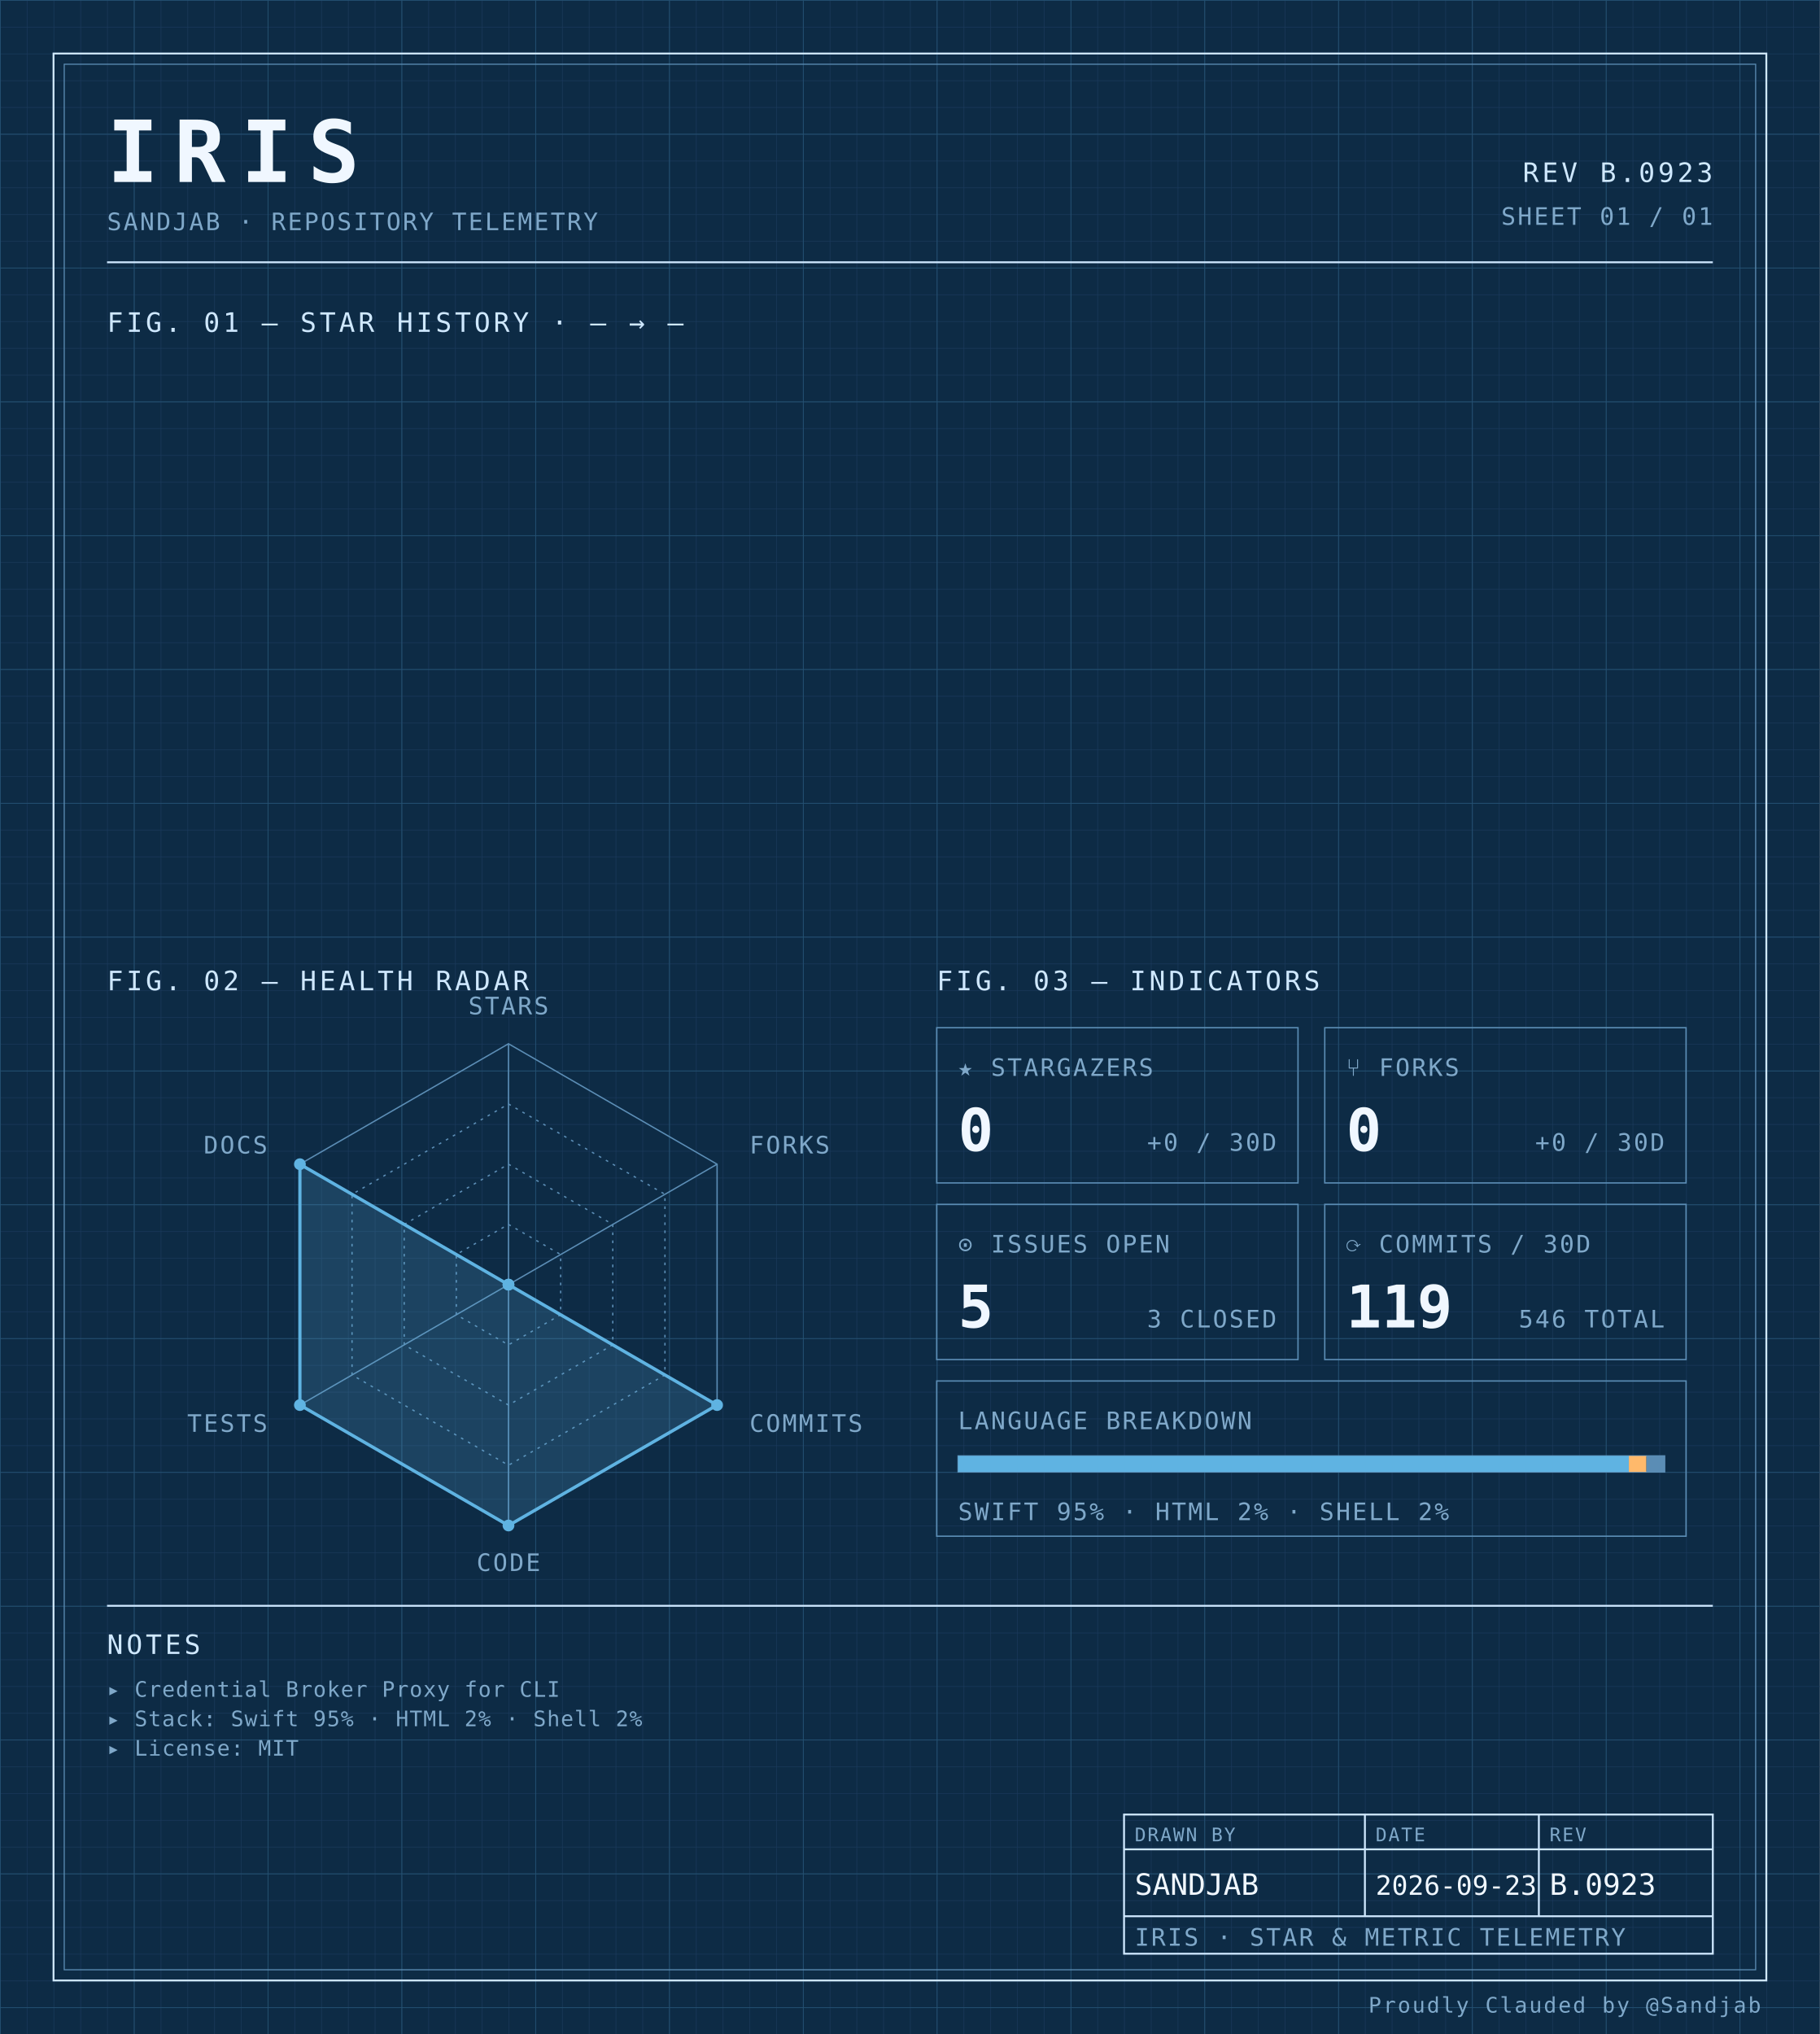
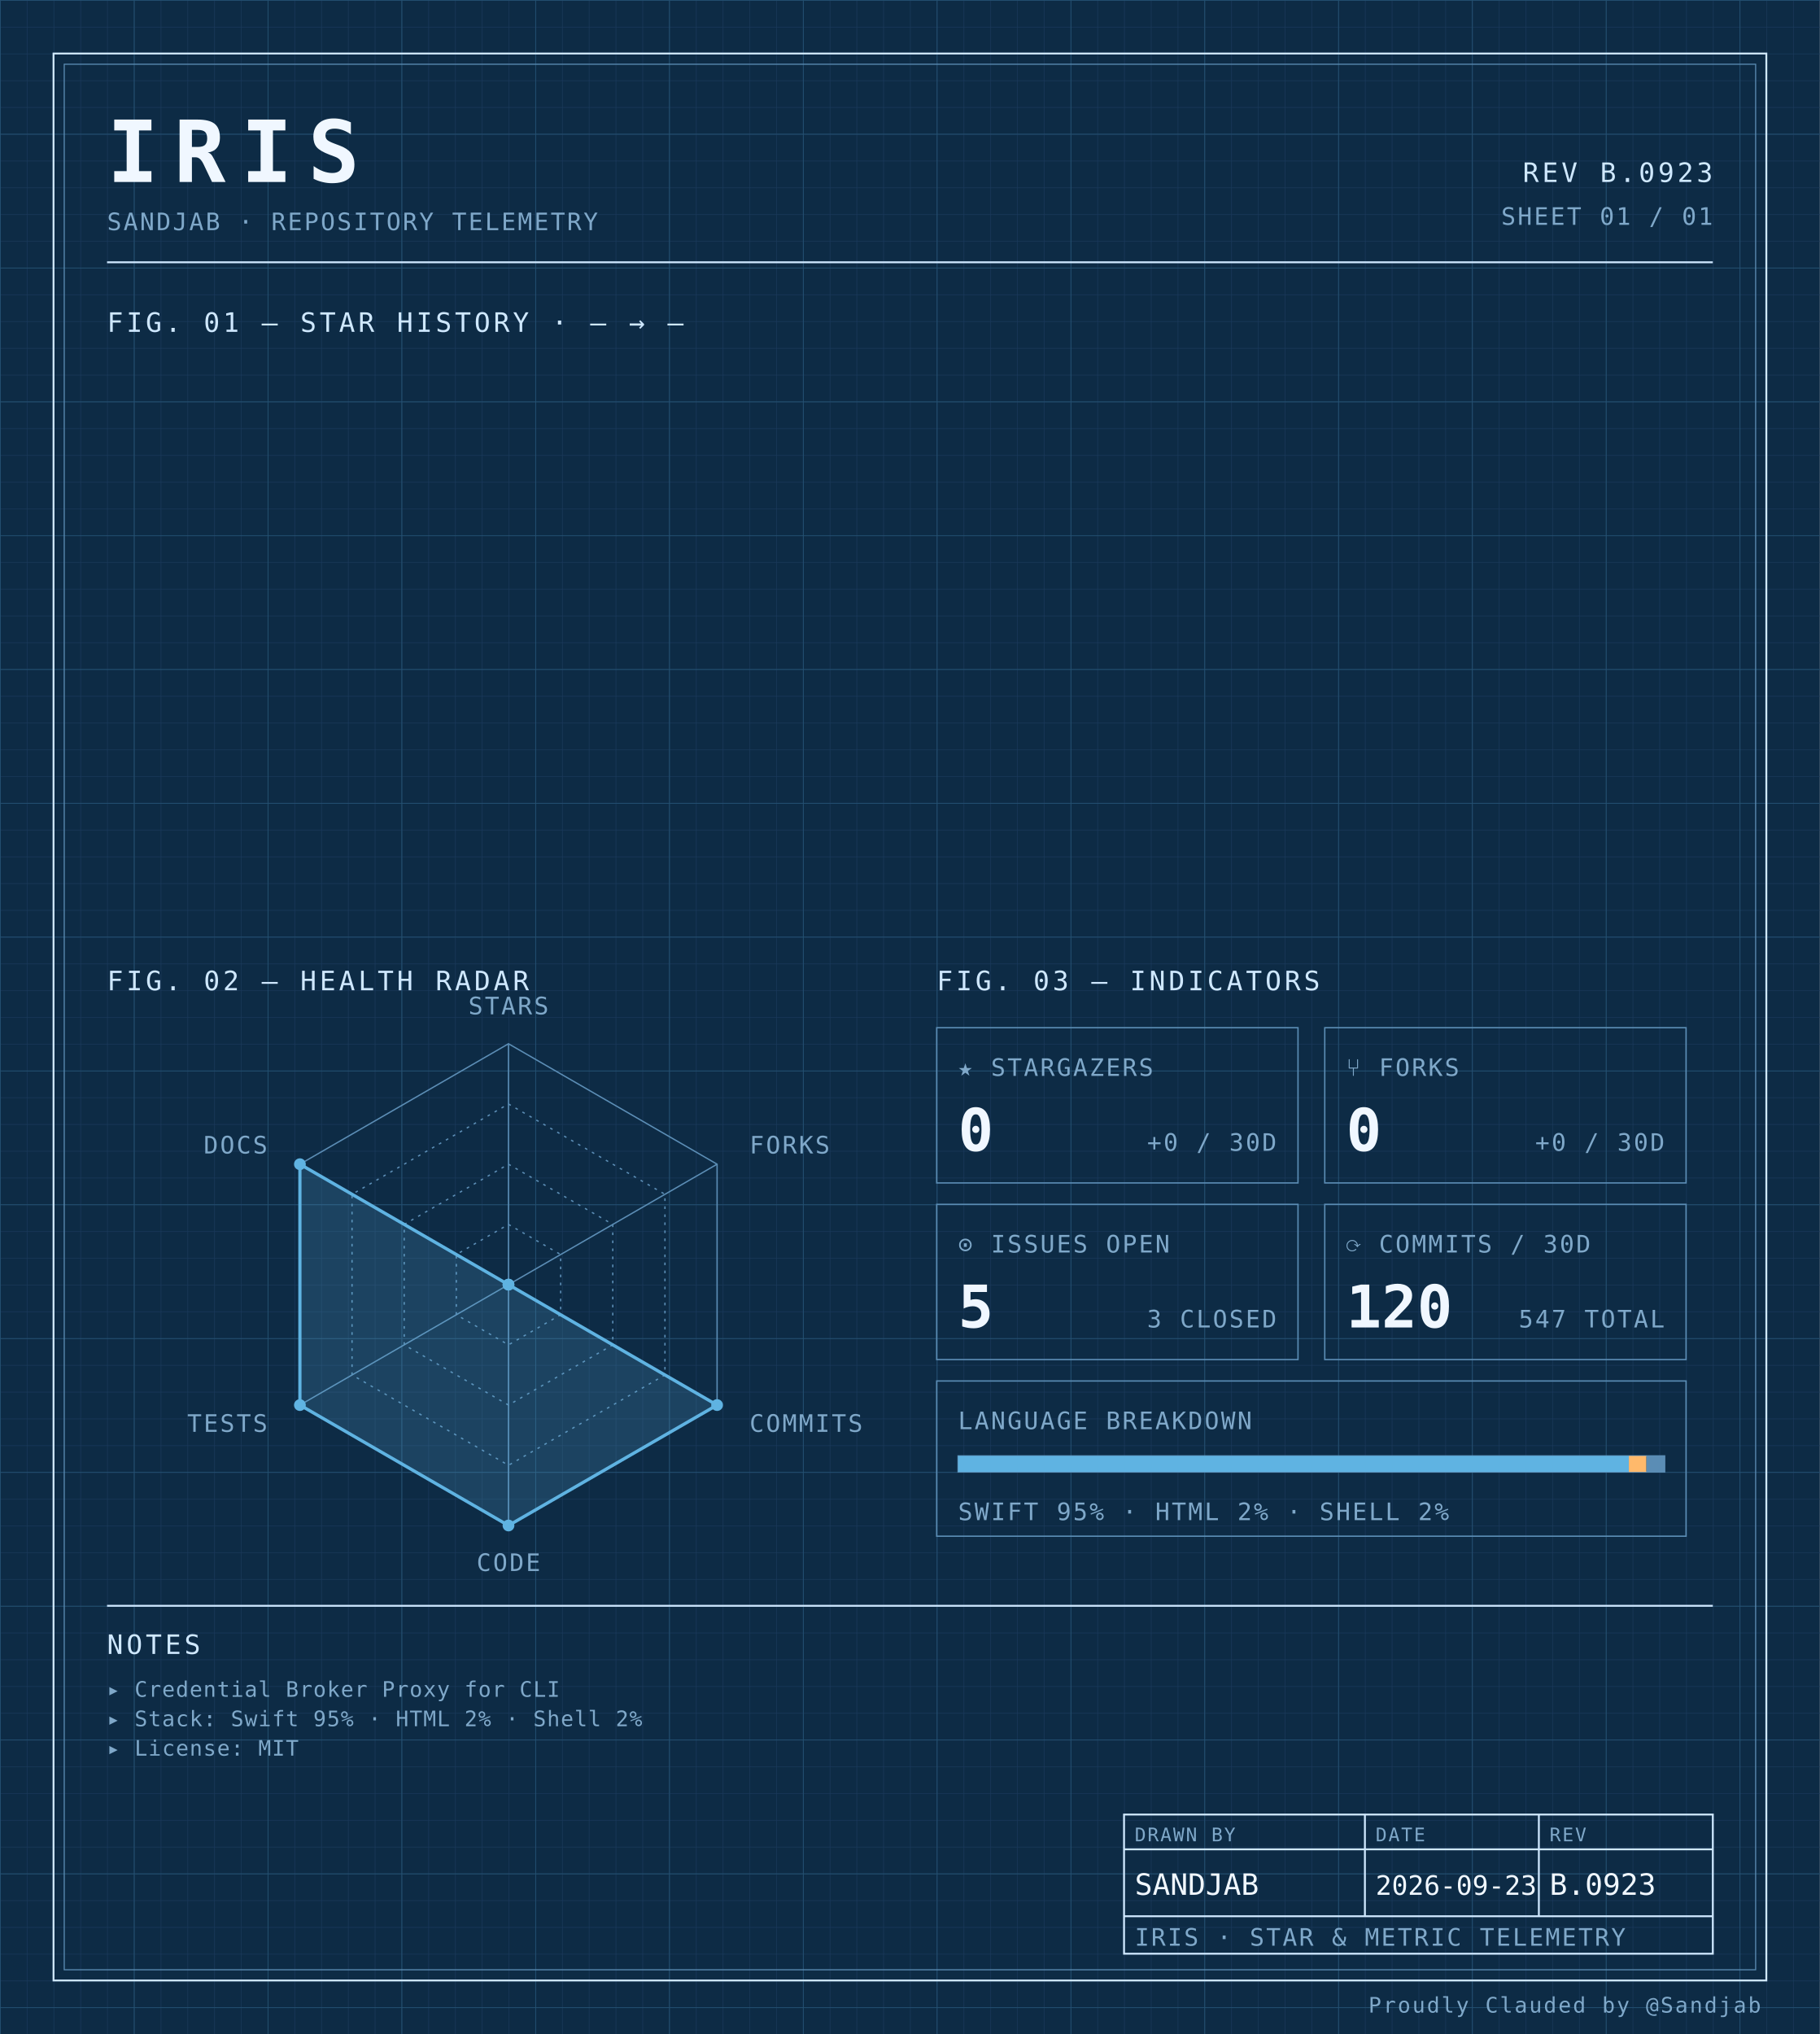
<svg xmlns="http://www.w3.org/2000/svg" width="100%" viewBox="0 0 680 760" role="img">
  <defs>
    <pattern id="grid-fine" width="10" height="10" patternUnits="userSpaceOnUse">
      <path d="M10 0H0V10" fill="none" stroke="#1a3a5c" stroke-width="0.4" />
    </pattern>
    <pattern id="grid-major" width="50" height="50" patternUnits="userSpaceOnUse">
      <path d="M50 0H0V50" fill="none" stroke="#245273" stroke-width="0.5" />
    </pattern>
  </defs>
  <rect x="0" y="0" width="680" height="760" fill="#0d2b45" />
  <rect x="0" y="0" width="680" height="760" fill="url(#grid-fine)" />
  <rect x="0" y="0" width="680" height="760" fill="url(#grid-major)" />
  <rect x="20" y="20" width="640" height="720" fill="none" stroke="#cfe8ff" stroke-width="0.7" />
  <rect x="24" y="24" width="632" height="712" fill="none" stroke="#5b8db5" stroke-width="0.4" />
  <text x="40" y="68" font-family="ui-monospace, 'SF Mono', 'JetBrains Mono', 'Cascadia Code', Consolas, monospace" font-size="32" font-weight="700" fill="#f0f7ff" text-anchor="start" letter-spacing="0.18em">IRIS</text>
  <text x="40" y="86" font-family="ui-monospace, 'SF Mono', 'JetBrains Mono', 'Cascadia Code', Consolas, monospace" font-size="9" font-weight="400" fill="#7fa8c9" text-anchor="start" letter-spacing="0.08em">SANDJAB · REPOSITORY TELEMETRY</text>
  <text x="640" y="68" font-family="ui-monospace, 'SF Mono', 'JetBrains Mono', 'Cascadia Code', Consolas, monospace" font-size="10" font-weight="400" fill="#cfe8ff" text-anchor="end" letter-spacing="0.12em">REV B.0923</text>
  <text x="640" y="84" font-family="ui-monospace, 'SF Mono', 'JetBrains Mono', 'Cascadia Code', Consolas, monospace" font-size="9" font-weight="400" fill="#7fa8c9" text-anchor="end" letter-spacing="0.08em">SHEET 01 / 01</text>
  <line x1="40" y1="98" x2="640" y2="98" stroke="#cfe8ff" stroke-width="0.7" />
  <text x="40" y="124" font-family="ui-monospace, 'SF Mono', 'JetBrains Mono', 'Cascadia Code', Consolas, monospace" font-size="10" font-weight="400" fill="#cfe8ff" text-anchor="start" letter-spacing="0.12em">FIG. 01 — STAR HISTORY · — → —</text>
  <text x="40" y="370" font-family="ui-monospace, 'SF Mono', 'JetBrains Mono', 'Cascadia Code', Consolas, monospace" font-size="10" font-weight="400" fill="#cfe8ff" text-anchor="start" letter-spacing="0.12em">FIG. 02 — HEALTH RADAR</text>
  <g transform="translate(190 480)">
    <polygon points="0.00,-90.00 77.94,-45.00 77.94,45.00 0.00,90.00 -77.94,45.00 -77.94,-45.00" fill="none" stroke="#5b8db5" stroke-width="0.5" />
    <polygon points="0.00,-67.50 58.46,-33.75 58.46,33.75 0.00,67.50 -58.46,33.75 -58.46,-33.75" fill="none" stroke="#5b8db5" stroke-width="0.5" stroke-dasharray="1,2" />
    <polygon points="0.00,-45.00 38.97,-22.50 38.97,22.50 0.00,45.00 -38.97,22.50 -38.97,-22.50" fill="none" stroke="#5b8db5" stroke-width="0.5" stroke-dasharray="1,2" />
    <polygon points="0.00,-22.50 19.49,-11.25 19.49,11.25 0.00,22.50 -19.49,11.25 -19.49,-11.25" fill="none" stroke="#5b8db5" stroke-width="0.5" stroke-dasharray="1,2" />
    <line x1="0" y1="0" x2="0.00" y2="-90.00" stroke="#5b8db5" stroke-width="0.5" />
    <line x1="0" y1="0" x2="77.94" y2="-45.00" stroke="#5b8db5" stroke-width="0.5" />
    <line x1="0" y1="0" x2="77.94" y2="45.00" stroke="#5b8db5" stroke-width="0.5" />
    <line x1="0" y1="0" x2="0.00" y2="90.00" stroke="#5b8db5" stroke-width="0.5" />
    <line x1="0" y1="0" x2="-77.94" y2="45.00" stroke="#5b8db5" stroke-width="0.5" />
    <line x1="0" y1="0" x2="-77.94" y2="-45.00" stroke="#5b8db5" stroke-width="0.5" />
    <polygon points="0.00,0.00 0.00,0.00 77.94,45.00 0.00,90.00 -77.94,45.00 -77.94,-45.00" fill="#5fb3e2" fill-opacity="0.18" stroke="#5fb3e2" stroke-width="1.2" />
    <circle cx="0.00" cy="0.00" r="2.2" fill="#5fb3e2" />
    <circle cx="0.00" cy="0.00" r="2.2" fill="#5fb3e2" />
    <circle cx="77.94" cy="45.00" r="2.2" fill="#5fb3e2" />
    <circle cx="0.00" cy="90.00" r="2.2" fill="#5fb3e2" />
    <circle cx="-77.94" cy="45.00" r="2.2" fill="#5fb3e2" />
    <circle cx="-77.94" cy="-45.00" r="2.2" fill="#5fb3e2" />
    <text x="6.3681633555662356e-15" y="-101" font-family="ui-monospace, 'SF Mono', 'JetBrains Mono', 'Cascadia Code', Consolas, monospace" font-size="9" font-weight="400" fill="#7fa8c9" text-anchor="middle" letter-spacing="0.08em">STARS</text>
    <text x="90.067" y="-49" font-family="ui-monospace, 'SF Mono', 'JetBrains Mono', 'Cascadia Code', Consolas, monospace" font-size="9" font-weight="400" fill="#7fa8c9" text-anchor="start" letter-spacing="0.08em">FORKS</text>
    <text x="90.067" y="55" font-family="ui-monospace, 'SF Mono', 'JetBrains Mono', 'Cascadia Code', Consolas, monospace" font-size="9" font-weight="400" fill="#7fa8c9" text-anchor="start" letter-spacing="0.08em">COMMITS</text>
    <text x="6.3681633555662356e-15" y="107" font-family="ui-monospace, 'SF Mono', 'JetBrains Mono', 'Cascadia Code', Consolas, monospace" font-size="9" font-weight="400" fill="#7fa8c9" text-anchor="middle" letter-spacing="0.08em">CODE</text>
    <text x="-90.067" y="55" font-family="ui-monospace, 'SF Mono', 'JetBrains Mono', 'Cascadia Code', Consolas, monospace" font-size="9" font-weight="400" fill="#7fa8c9" text-anchor="end" letter-spacing="0.08em">TESTS</text>
    <text x="-90.067" y="-49" font-family="ui-monospace, 'SF Mono', 'JetBrains Mono', 'Cascadia Code', Consolas, monospace" font-size="9" font-weight="400" fill="#7fa8c9" text-anchor="end" letter-spacing="0.08em">DOCS</text>
  </g>
  <text x="350" y="370" font-family="ui-monospace, 'SF Mono', 'JetBrains Mono', 'Cascadia Code', Consolas, monospace" font-size="10" font-weight="400" fill="#cfe8ff" text-anchor="start" letter-spacing="0.12em">FIG. 03 — INDICATORS</text>
  <rect x="350" y="384" width="135" height="58" fill="none" stroke="#5b8db5" stroke-width="0.5" />
  <text x="358" y="402" font-family="ui-monospace, 'SF Mono', 'JetBrains Mono', 'Cascadia Code', Consolas, monospace" font-size="9" font-weight="400" fill="#7fa8c9" text-anchor="start" letter-spacing="0.08em">★ STARGAZERS</text>
  <text x="358" y="430" font-family="ui-monospace, 'SF Mono', 'JetBrains Mono', 'Cascadia Code', Consolas, monospace" font-size="22" font-weight="700" fill="#f0f7ff" text-anchor="start" letter-spacing="normal">0</text>
  <text x="477" y="430" font-family="ui-monospace, 'SF Mono', 'JetBrains Mono', 'Cascadia Code', Consolas, monospace" font-size="9" font-weight="400" fill="#7fa8c9" text-anchor="end" letter-spacing="0.08em">+0 / 30D</text>
  <rect x="495" y="384" width="135" height="58" fill="none" stroke="#5b8db5" stroke-width="0.5" />
  <text x="503" y="402" font-family="ui-monospace, 'SF Mono', 'JetBrains Mono', 'Cascadia Code', Consolas, monospace" font-size="9" font-weight="400" fill="#7fa8c9" text-anchor="start" letter-spacing="0.08em">⑂ FORKS</text>
  <text x="503" y="430" font-family="ui-monospace, 'SF Mono', 'JetBrains Mono', 'Cascadia Code', Consolas, monospace" font-size="22" font-weight="700" fill="#f0f7ff" text-anchor="start" letter-spacing="normal">0</text>
  <text x="622" y="430" font-family="ui-monospace, 'SF Mono', 'JetBrains Mono', 'Cascadia Code', Consolas, monospace" font-size="9" font-weight="400" fill="#7fa8c9" text-anchor="end" letter-spacing="0.08em">+0 / 30D</text>
  <rect x="350" y="450" width="135" height="58" fill="none" stroke="#5b8db5" stroke-width="0.5" />
  <text x="358" y="468" font-family="ui-monospace, 'SF Mono', 'JetBrains Mono', 'Cascadia Code', Consolas, monospace" font-size="9" font-weight="400" fill="#7fa8c9" text-anchor="start" letter-spacing="0.08em">⊙ ISSUES OPEN</text>
  <text x="358" y="496" font-family="ui-monospace, 'SF Mono', 'JetBrains Mono', 'Cascadia Code', Consolas, monospace" font-size="22" font-weight="700" fill="#f0f7ff" text-anchor="start" letter-spacing="normal">5</text>
  <text x="477" y="496" font-family="ui-monospace, 'SF Mono', 'JetBrains Mono', 'Cascadia Code', Consolas, monospace" font-size="9" font-weight="400" fill="#7fa8c9" text-anchor="end" letter-spacing="0.08em">3 CLOSED</text>
  <rect x="495" y="450" width="135" height="58" fill="none" stroke="#5b8db5" stroke-width="0.5" />
  <text x="503" y="468" font-family="ui-monospace, 'SF Mono', 'JetBrains Mono', 'Cascadia Code', Consolas, monospace" font-size="9" font-weight="400" fill="#7fa8c9" text-anchor="start" letter-spacing="0.08em">⟳ COMMITS / 30D</text>
-   <text x="503" y="496" font-family="ui-monospace, 'SF Mono', 'JetBrains Mono', 'Cascadia Code', Consolas, monospace" font-size="22" font-weight="700" fill="#f0f7ff" text-anchor="start" letter-spacing="normal">119</text>
-   <text x="622" y="496" font-family="ui-monospace, 'SF Mono', 'JetBrains Mono', 'Cascadia Code', Consolas, monospace" font-size="9" font-weight="400" fill="#7fa8c9" text-anchor="end" letter-spacing="0.08em">546 TOTAL</text>
+   <text x="503" y="496" font-family="ui-monospace, 'SF Mono', 'JetBrains Mono', 'Cascadia Code', Consolas, monospace" font-size="22" font-weight="700" fill="#f0f7ff" text-anchor="start" letter-spacing="normal">120</text>
+   <text x="622" y="496" font-family="ui-monospace, 'SF Mono', 'JetBrains Mono', 'Cascadia Code', Consolas, monospace" font-size="9" font-weight="400" fill="#7fa8c9" text-anchor="end" letter-spacing="0.08em">547 TOTAL</text>
  <rect x="350" y="516" width="280" height="58" fill="none" stroke="#5b8db5" stroke-width="0.5" />
  <text x="358" y="534" font-family="ui-monospace, 'SF Mono', 'JetBrains Mono', 'Cascadia Code', Consolas, monospace" font-size="9" font-weight="400" fill="#7fa8c9" text-anchor="start" letter-spacing="0.08em">LANGUAGE BREAKDOWN</text>
  <rect x="358" y="544" width="264" height="6" fill="none" stroke="#5b8db5" stroke-width="0.5" />
  <rect x="358" y="544" width="250.62" height="6" fill="#5fb3e2" />
  <rect x="608.623" y="544" width="6.57" height="6" fill="#ffb96b" />
  <rect x="615.192" y="544" width="6.81" height="6" fill="#5b8db5" />
  <text x="358" y="568" font-family="ui-monospace, 'SF Mono', 'JetBrains Mono', 'Cascadia Code', Consolas, monospace" font-size="9" font-weight="400" fill="#7fa8c9" text-anchor="start" letter-spacing="0.08em">SWIFT 95% · HTML 2% · SHELL 2%</text>
  <line x1="40" y1="600" x2="640" y2="600" stroke="#cfe8ff" stroke-width="0.7" />
  <text x="40" y="618" font-family="ui-monospace, 'SF Mono', 'JetBrains Mono', 'Cascadia Code', Consolas, monospace" font-size="10" font-weight="400" fill="#cfe8ff" text-anchor="start" letter-spacing="0.12em">NOTES</text>
  <text x="40" y="634" font-family="ui-monospace, 'SF Mono', 'JetBrains Mono', 'Cascadia Code', Consolas, monospace" font-size="8" font-weight="400" fill="#7fa8c9" text-anchor="start" letter-spacing="0.04em">▸ Credential Broker Proxy for CLI</text>
  <text x="40" y="645" font-family="ui-monospace, 'SF Mono', 'JetBrains Mono', 'Cascadia Code', Consolas, monospace" font-size="8" font-weight="400" fill="#7fa8c9" text-anchor="start" letter-spacing="0.04em">▸ Stack: Swift 95% · HTML 2% · Shell 2%</text>
  <text x="40" y="656" font-family="ui-monospace, 'SF Mono', 'JetBrains Mono', 'Cascadia Code', Consolas, monospace" font-size="8" font-weight="400" fill="#7fa8c9" text-anchor="start" letter-spacing="0.04em">▸ License: MIT</text>
  <rect x="420" y="678" width="220" height="52" fill="none" stroke="#cfe8ff" stroke-width="0.7" />
  <line x1="420" y1="691" x2="640" y2="691" stroke="#cfe8ff" stroke-width="0.7" />
  <line x1="420" y1="716" x2="640" y2="716" stroke="#cfe8ff" stroke-width="0.7" />
  <line x1="510" y1="678" x2="510" y2="716" stroke="#cfe8ff" stroke-width="0.7" />
  <line x1="575" y1="678" x2="575" y2="716" stroke="#cfe8ff" stroke-width="0.7" />
  <text x="424" y="688" font-family="ui-monospace, 'SF Mono', 'JetBrains Mono', 'Cascadia Code', Consolas, monospace" font-size="7" font-weight="400" fill="#7fa8c9" text-anchor="start" letter-spacing="0.08em">DRAWN BY</text>
  <text x="514" y="688" font-family="ui-monospace, 'SF Mono', 'JetBrains Mono', 'Cascadia Code', Consolas, monospace" font-size="7" font-weight="400" fill="#7fa8c9" text-anchor="start" letter-spacing="0.08em">DATE</text>
  <text x="579" y="688" font-family="ui-monospace, 'SF Mono', 'JetBrains Mono', 'Cascadia Code', Consolas, monospace" font-size="7" font-weight="400" fill="#7fa8c9" text-anchor="start" letter-spacing="0.08em">REV</text>
  <text x="424" y="708" font-family="ui-monospace, 'SF Mono', 'JetBrains Mono', 'Cascadia Code', Consolas, monospace" font-size="11" font-weight="400" fill="#f0f7ff" text-anchor="start" letter-spacing="normal">SANDJAB</text>
  <text x="514" y="708" font-family="ui-monospace, 'SF Mono', 'JetBrains Mono', 'Cascadia Code', Consolas, monospace" font-size="10" font-weight="400" fill="#f0f7ff" text-anchor="start" letter-spacing="normal">2026-09-23</text>
  <text x="579" y="708" font-family="ui-monospace, 'SF Mono', 'JetBrains Mono', 'Cascadia Code', Consolas, monospace" font-size="11" font-weight="400" fill="#f0f7ff" text-anchor="start" letter-spacing="normal">B.0923</text>
  <text x="424" y="727" font-family="ui-monospace, 'SF Mono', 'JetBrains Mono', 'Cascadia Code', Consolas, monospace" font-size="9" font-weight="400" fill="#7fa8c9" text-anchor="start" letter-spacing="0.08em">IRIS · STAR &amp; METRIC TELEMETRY</text>
  <text x="658" y="752" font-family="ui-monospace, 'SF Mono', 'JetBrains Mono', 'Cascadia Code', Consolas, monospace" font-size="8" font-weight="400" fill="#7fa8c9" text-anchor="end" letter-spacing="0.08em">Proudly Clauded by @Sandjab</text>
</svg>
